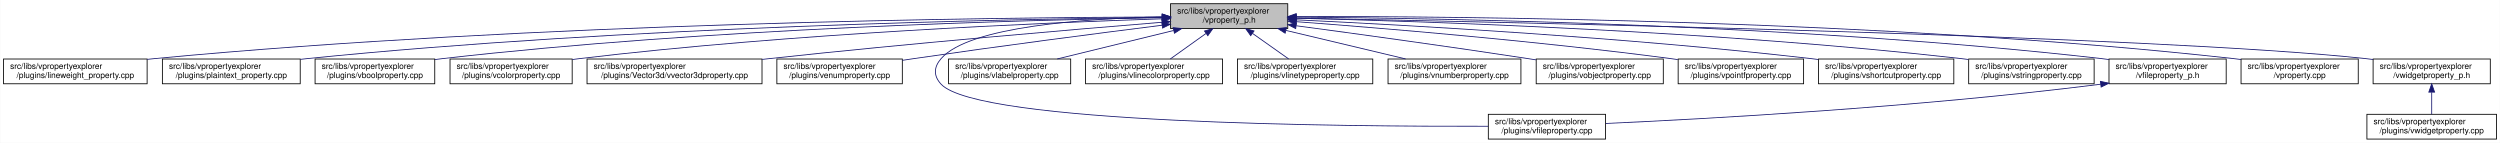
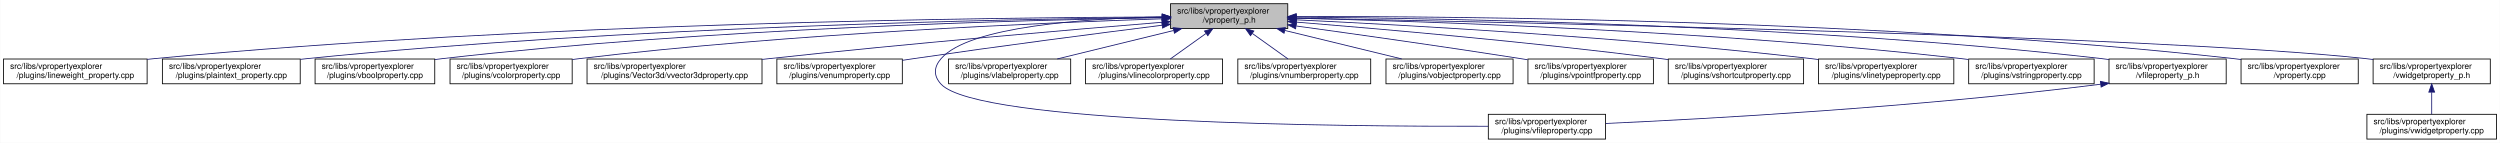
<svg xmlns="http://www.w3.org/2000/svg" xmlns:xlink="http://www.w3.org/1999/xlink" width="3029pt" height="173pt" viewBox="0.00 0.00 3028.50 173.00">
  <g id="graph0" class="graph" transform="scale(1 1) rotate(0) translate(4 169)">
    <polygon fill="white" stroke="transparent" points="-4,4 -4,-169 3024.5,-169 3024.5,4 -4,4" />
    <g id="node1" class="node">
      <g id="a_node1">
        <a xlink:title=" ">
          <polygon fill="#bfbfbf" stroke="black" points="1414,-134.5 1414,-164.5 1556,-164.5 1556,-134.5 1414,-134.5" />
          <text text-anchor="start" x="1422" y="-152.5" font-family="Helvetica,sans-Serif" font-size="10.00">src/libs/vpropertyexplorer</text>
          <text text-anchor="middle" x="1485" y="-141.5" font-family="Helvetica,sans-Serif" font-size="10.00">/vproperty_p.h</text>
        </a>
      </g>
    </g>
    <g id="node2" class="node">
      <g id="a_node2">
        <a xlink:href="../../d9/d33/lineweight__property_8cpp.html" target="_top" xlink:title=" ">
          <polygon fill="white" stroke="black" points="0,-67.5 0,-97.5 174,-97.5 174,-67.5 0,-67.5" />
          <text text-anchor="start" x="8" y="-85.5" font-family="Helvetica,sans-Serif" font-size="10.00">src/libs/vpropertyexplorer</text>
          <text text-anchor="middle" x="87" y="-74.5" font-family="Helvetica,sans-Serif" font-size="10.00">/plugins/lineweight_property.cpp</text>
        </a>
      </g>
    </g>
    <g id="edge1" class="edge">
      <path fill="none" stroke="midnightblue" d="M1403.81,-148.48C1198.73,-147.75 643.37,-141.56 183,-98 180.06,-97.72 177.08,-97.41 174.07,-97.08" />
      <polygon fill="midnightblue" stroke="midnightblue" points="1403.88,-151.98 1413.9,-148.51 1403.91,-144.98 1403.88,-151.98" />
    </g>
    <g id="node3" class="node">
      <g id="a_node3">
        <a xlink:href="../../da/d2f/plaintext__property_8cpp.html" target="_top" xlink:title=" ">
          <polygon fill="white" stroke="black" points="192.5,-67.5 192.5,-97.5 359.5,-97.5 359.5,-67.5 192.5,-67.5" />
          <text text-anchor="start" x="200.5" y="-85.5" font-family="Helvetica,sans-Serif" font-size="10.00">src/libs/vpropertyexplorer</text>
          <text text-anchor="middle" x="276" y="-74.5" font-family="Helvetica,sans-Serif" font-size="10.00">/plugins/plaintext_property.cpp</text>
        </a>
      </g>
    </g>
    <g id="edge2" class="edge">
      <path fill="none" stroke="midnightblue" d="M1403.74,-147.92C1219.19,-145.92 754.45,-137.07 368,-98 365.27,-97.72 362.49,-97.42 359.69,-97.09" />
      <polygon fill="midnightblue" stroke="midnightblue" points="1403.87,-151.42 1413.91,-148.02 1403.94,-144.42 1403.87,-151.42" />
    </g>
    <g id="node4" class="node">
      <g id="a_node4">
        <a xlink:href="../../d8/d83/vboolproperty_8cpp.html" target="_top" xlink:title=" ">
          <polygon fill="white" stroke="black" points="377.5,-67.5 377.5,-97.5 522.5,-97.5 522.5,-67.5 377.5,-67.5" />
          <text text-anchor="start" x="385.5" y="-85.5" font-family="Helvetica,sans-Serif" font-size="10.00">src/libs/vpropertyexplorer</text>
          <text text-anchor="middle" x="450" y="-74.5" font-family="Helvetica,sans-Serif" font-size="10.00">/plugins/vboolproperty.cpp</text>
        </a>
      </g>
    </g>
    <g id="edge3" class="edge">
      <path fill="none" stroke="midnightblue" d="M1403.86,-147.54C1239.05,-144.84 853.46,-134.8 532,-98 528.98,-97.65 525.91,-97.27 522.81,-96.85" />
      <polygon fill="midnightblue" stroke="midnightblue" points="1403.86,-151.04 1413.92,-147.7 1403.98,-144.04 1403.86,-151.04" />
    </g>
    <g id="node5" class="node">
      <g id="a_node5">
        <a xlink:href="../../d0/d6b/vcolorproperty_8cpp.html" target="_top" xlink:title=" ">
          <polygon fill="white" stroke="black" points="541,-67.5 541,-97.5 689,-97.5 689,-67.5 541,-67.5" />
          <text text-anchor="start" x="549" y="-85.5" font-family="Helvetica,sans-Serif" font-size="10.00">src/libs/vpropertyexplorer</text>
          <text text-anchor="middle" x="615" y="-74.5" font-family="Helvetica,sans-Serif" font-size="10.00">/plugins/vcolorproperty.cpp</text>
        </a>
      </g>
    </g>
    <g id="edge4" class="edge">
      <path fill="none" stroke="midnightblue" d="M1403.94,-146.21C1260.95,-141.52 954.74,-128.57 698,-98 695.09,-97.65 692.14,-97.27 689.15,-96.87" />
      <polygon fill="midnightblue" stroke="midnightblue" points="1403.84,-149.71 1413.95,-146.53 1404.07,-142.71 1403.84,-149.71" />
    </g>
    <g id="node6" class="node">
      <g id="a_node6">
        <a xlink:href="../../d2/d8f/vvector3dproperty_8cpp.html" target="_top" xlink:title=" ">
          <polygon fill="white" stroke="black" points="707,-67.5 707,-97.5 919,-97.5 919,-67.5 707,-67.5" />
          <text text-anchor="start" x="715" y="-85.5" font-family="Helvetica,sans-Serif" font-size="10.00">src/libs/vpropertyexplorer</text>
          <text text-anchor="middle" x="813" y="-74.5" font-family="Helvetica,sans-Serif" font-size="10.00">/plugins/Vector3d/vvector3dproperty.cpp</text>
        </a>
      </g>
    </g>
    <g id="edge5" class="edge">
      <path fill="none" stroke="midnightblue" d="M1403.47,-142.01C1294.87,-133.15 1096.8,-116.29 928,-98 925.1,-97.69 922.16,-97.36 919.19,-97.03" />
      <polygon fill="midnightblue" stroke="midnightblue" points="1403.45,-145.52 1413.7,-142.84 1404.02,-138.54 1403.45,-145.52" />
    </g>
    <g id="node7" class="node">
      <g id="a_node7">
        <a xlink:href="../../d3/d60/venumproperty_8cpp.html" target="_top" xlink:title=" ">
          <polygon fill="white" stroke="black" points="937,-67.5 937,-97.5 1089,-97.5 1089,-67.5 937,-67.5" />
          <text text-anchor="start" x="945" y="-85.5" font-family="Helvetica,sans-Serif" font-size="10.00">src/libs/vpropertyexplorer</text>
          <text text-anchor="middle" x="1013" y="-74.5" font-family="Helvetica,sans-Serif" font-size="10.00">/plugins/venumproperty.cpp</text>
        </a>
      </g>
    </g>
    <g id="edge6" class="edge">
      <path fill="none" stroke="midnightblue" d="M1403.64,-138.42C1326.24,-128.67 1206.57,-113.19 1103,-98 1098.46,-97.33 1093.79,-96.63 1089.09,-95.91" />
      <polygon fill="midnightblue" stroke="midnightblue" points="1403.45,-141.93 1413.81,-139.7 1404.32,-134.98 1403.45,-141.93" />
    </g>
    <g id="node8" class="node">
      <g id="a_node8">
        <a xlink:href="../../d7/dd2/vfileproperty_8cpp.html" target="_top" xlink:title=" ">
          <polygon fill="white" stroke="black" points="1799,-0.5 1799,-30.5 1941,-30.5 1941,-0.5 1799,-0.5" />
          <text text-anchor="start" x="1807" y="-18.5" font-family="Helvetica,sans-Serif" font-size="10.00">src/libs/vpropertyexplorer</text>
          <text text-anchor="middle" x="1870" y="-7.5" font-family="Helvetica,sans-Serif" font-size="10.00">/plugins/vfileproperty.cpp</text>
        </a>
      </g>
    </g>
    <g id="edge7" class="edge">
      <path fill="none" stroke="midnightblue" d="M1403.86,-148.53C1311.78,-146.64 1169.94,-137.2 1136,-98 1126.98,-87.58 1126.6,-77.07 1136,-67 1180.62,-19.21 1623.4,-15.56 1798.89,-16.02" />
      <polygon fill="midnightblue" stroke="midnightblue" points="1403.93,-152.03 1414,-148.71 1404.06,-145.03 1403.93,-152.03" />
    </g>
    <g id="node9" class="node">
      <g id="a_node9">
        <a xlink:href="../../d6/ddf/vlabelproperty_8cpp.html" target="_top" xlink:title=" ">
          <polygon fill="white" stroke="black" points="1145,-67.5 1145,-97.5 1293,-97.5 1293,-67.5 1145,-67.5" />
          <text text-anchor="start" x="1153" y="-85.5" font-family="Helvetica,sans-Serif" font-size="10.00">src/libs/vpropertyexplorer</text>
          <text text-anchor="middle" x="1219" y="-74.5" font-family="Helvetica,sans-Serif" font-size="10.00">/plugins/vlabelproperty.cpp</text>
        </a>
      </g>
    </g>
    <g id="edge8" class="edge">
      <path fill="none" stroke="midnightblue" d="M1417.69,-132.05C1374.2,-121.43 1318.2,-107.74 1276.75,-97.61" />
      <polygon fill="midnightblue" stroke="midnightblue" points="1417.06,-135.5 1427.61,-134.48 1418.73,-128.7 1417.06,-135.5" />
    </g>
    <g id="node10" class="node">
      <g id="a_node10">
        <a xlink:href="../../dd/d22/vlinecolorproperty_8cpp.html" target="_top" xlink:title=" ">
          <polygon fill="white" stroke="black" points="1311,-67.5 1311,-97.5 1477,-97.5 1477,-67.5 1311,-67.5" />
          <text text-anchor="start" x="1319" y="-85.5" font-family="Helvetica,sans-Serif" font-size="10.00">src/libs/vpropertyexplorer</text>
          <text text-anchor="middle" x="1394" y="-74.5" font-family="Helvetica,sans-Serif" font-size="10.00">/plugins/vlinecolorproperty.cpp</text>
        </a>
      </g>
    </g>
    <g id="edge9" class="edge">
      <path fill="none" stroke="midnightblue" d="M1456.93,-128.45C1442.93,-118.45 1426.34,-106.6 1413.71,-97.58" />
      <polygon fill="midnightblue" stroke="midnightblue" points="1455.08,-131.43 1465.25,-134.4 1459.15,-125.74 1455.08,-131.43" />
    </g>
    <g id="node11" class="node">
      <g id="a_node11">
-         <a xlink:href="../../dc/d32/vlinetypeproperty_8cpp.html" target="_top" xlink:title=" ">
-           <polygon fill="white" stroke="black" points="1495,-67.5 1495,-97.5 1659,-97.5 1659,-67.5 1495,-67.5" />
-           <text text-anchor="start" x="1503" y="-85.5" font-family="Helvetica,sans-Serif" font-size="10.00">src/libs/vpropertyexplorer</text>
-           <text text-anchor="middle" x="1577" y="-74.5" font-family="Helvetica,sans-Serif" font-size="10.00">/plugins/vlinetypeproperty.cpp</text>
+         <a xlink:href="../../d7/dda/vnumberproperty_8cpp.html" target="_top" xlink:title=" ">
+           <polygon fill="white" stroke="black" points="1495.5,-67.5 1495.5,-97.5 1656.5,-97.5 1656.5,-67.5 1495.5,-67.5" />
+           <text text-anchor="start" x="1503.5" y="-85.5" font-family="Helvetica,sans-Serif" font-size="10.00">src/libs/vpropertyexplorer</text>
+           <text text-anchor="middle" x="1576" y="-74.5" font-family="Helvetica,sans-Serif" font-size="10.00">/plugins/vnumberproperty.cpp</text>
        </a>
      </g>
    </g>
    <g id="edge10" class="edge">
-       <path fill="none" stroke="midnightblue" d="M1513.38,-128.45C1527.53,-118.45 1544.31,-106.6 1557.08,-97.58" />
-       <polygon fill="midnightblue" stroke="midnightblue" points="1511.11,-125.77 1504.96,-134.4 1515.15,-131.48 1511.11,-125.77" />
+       <path fill="none" stroke="midnightblue" d="M1513.07,-128.45C1527.07,-118.45 1543.66,-106.6 1556.29,-97.58" />
+       <polygon fill="midnightblue" stroke="midnightblue" points="1510.85,-125.74 1504.75,-134.4 1514.92,-131.43 1510.85,-125.74" />
    </g>
    <g id="node12" class="node">
      <g id="a_node12">
-         <a xlink:href="../../d7/dda/vnumberproperty_8cpp.html" target="_top" xlink:title=" ">
-           <polygon fill="white" stroke="black" points="1677.5,-67.5 1677.5,-97.5 1838.5,-97.5 1838.5,-67.5 1677.5,-67.5" />
-           <text text-anchor="start" x="1685.5" y="-85.5" font-family="Helvetica,sans-Serif" font-size="10.00">src/libs/vpropertyexplorer</text>
-           <text text-anchor="middle" x="1758" y="-74.5" font-family="Helvetica,sans-Serif" font-size="10.00">/plugins/vnumberproperty.cpp</text>
+         <a xlink:href="../../d5/d66/vobjectproperty_8cpp.html" target="_top" xlink:title=" ">
+           <polygon fill="white" stroke="black" points="1675,-67.5 1675,-97.5 1829,-97.5 1829,-67.5 1675,-67.5" />
+           <text text-anchor="start" x="1683" y="-85.5" font-family="Helvetica,sans-Serif" font-size="10.00">src/libs/vpropertyexplorer</text>
+           <text text-anchor="middle" x="1752" y="-74.5" font-family="Helvetica,sans-Serif" font-size="10.00">/plugins/vobjectproperty.cpp</text>
        </a>
      </g>
    </g>
    <g id="edge11" class="edge">
-       <path fill="none" stroke="midnightblue" d="M1553.8,-132.12C1598.47,-121.48 1656.1,-107.76 1698.73,-97.61" />
-       <polygon fill="midnightblue" stroke="midnightblue" points="1552.82,-128.75 1543.9,-134.48 1554.44,-135.56 1552.82,-128.75" />
+       <path fill="none" stroke="midnightblue" d="M1552.57,-132.05C1596.22,-121.43 1652.42,-107.74 1694.04,-97.61" />
+       <polygon fill="midnightblue" stroke="midnightblue" points="1551.49,-128.71 1542.61,-134.48 1553.15,-135.51 1551.49,-128.71" />
    </g>
    <g id="node13" class="node">
      <g id="a_node13">
-         <a xlink:href="../../d5/d66/vobjectproperty_8cpp.html" target="_top" xlink:title=" ">
-           <polygon fill="white" stroke="black" points="1857,-67.5 1857,-97.5 2011,-97.5 2011,-67.5 1857,-67.5" />
-           <text text-anchor="start" x="1865" y="-85.5" font-family="Helvetica,sans-Serif" font-size="10.00">src/libs/vpropertyexplorer</text>
-           <text text-anchor="middle" x="1934" y="-74.5" font-family="Helvetica,sans-Serif" font-size="10.00">/plugins/vobjectproperty.cpp</text>
+         <a xlink:href="../../d2/dec/vpointfproperty_8cpp.html" target="_top" xlink:title=" ">
+           <polygon fill="white" stroke="black" points="1847,-67.5 1847,-97.5 1999,-97.5 1999,-67.5 1847,-67.5" />
+           <text text-anchor="start" x="1855" y="-85.5" font-family="Helvetica,sans-Serif" font-size="10.00">src/libs/vpropertyexplorer</text>
+           <text text-anchor="middle" x="1923" y="-74.5" font-family="Helvetica,sans-Serif" font-size="10.00">/plugins/vpointfproperty.cpp</text>
        </a>
      </g>
    </g>
    <g id="edge12" class="edge">
-       <path fill="none" stroke="midnightblue" d="M1566.28,-137.79C1639.71,-127.96 1750.7,-112.74 1847,-98 1850.18,-97.51 1853.42,-97.01 1856.7,-96.49" />
-       <polygon fill="midnightblue" stroke="midnightblue" points="1565.62,-134.35 1556.17,-139.14 1566.55,-141.28 1565.62,-134.35" />
+       <path fill="none" stroke="midnightblue" d="M1566.38,-137.49C1637.99,-127.65 1745.02,-112.58 1838,-98 1840.81,-97.56 1843.67,-97.1 1846.56,-96.64" />
+       <polygon fill="midnightblue" stroke="midnightblue" points="1565.51,-134.08 1556.08,-138.9 1566.46,-141.01 1565.51,-134.08" />
    </g>
    <g id="node14" class="node">
      <g id="a_node14">
-         <a xlink:href="../../d2/dec/vpointfproperty_8cpp.html" target="_top" xlink:title=" ">
-           <polygon fill="white" stroke="black" points="2029,-67.5 2029,-97.5 2181,-97.5 2181,-67.5 2029,-67.5" />
-           <text text-anchor="start" x="2037" y="-85.5" font-family="Helvetica,sans-Serif" font-size="10.00">src/libs/vpropertyexplorer</text>
-           <text text-anchor="middle" x="2105" y="-74.5" font-family="Helvetica,sans-Serif" font-size="10.00">/plugins/vpointfproperty.cpp</text>
+         <a xlink:href="../../de/d34/vshortcutproperty_8cpp.html" target="_top" xlink:title=" ">
+           <polygon fill="white" stroke="black" points="2017,-67.5 2017,-97.5 2181,-97.5 2181,-67.5 2017,-67.5" />
+           <text text-anchor="start" x="2025" y="-85.5" font-family="Helvetica,sans-Serif" font-size="10.00">src/libs/vpropertyexplorer</text>
+           <text text-anchor="middle" x="2099" y="-74.5" font-family="Helvetica,sans-Serif" font-size="10.00">/plugins/vshortcutproperty.cpp</text>
        </a>
      </g>
    </g>
    <g id="edge13" class="edge">
-       <path fill="none" stroke="midnightblue" d="M1566.37,-142.72C1671.42,-134.83 1859.78,-119.2 2020,-98 2022.82,-97.63 2025.69,-97.23 2028.59,-96.81" />
-       <polygon fill="midnightblue" stroke="midnightblue" points="1565.87,-139.25 1556.15,-143.49 1566.39,-146.23 1565.87,-139.25" />
+       <path fill="none" stroke="midnightblue" d="M1566.23,-142.22C1669.21,-133.9 1852.13,-117.92 2008,-98 2010.86,-97.63 2013.76,-97.25 2016.69,-96.85" />
+       <polygon fill="midnightblue" stroke="midnightblue" points="1565.9,-138.74 1556.21,-143.03 1566.46,-145.71 1565.9,-138.74" />
    </g>
    <g id="node15" class="node">
      <g id="a_node15">
-         <a xlink:href="../../de/d34/vshortcutproperty_8cpp.html" target="_top" xlink:title=" ">
+         <a xlink:href="../../dc/d32/vlinetypeproperty_8cpp.html" target="_top" xlink:title=" ">
          <polygon fill="white" stroke="black" points="2199,-67.5 2199,-97.5 2363,-97.5 2363,-67.5 2199,-67.5" />
          <text text-anchor="start" x="2207" y="-85.5" font-family="Helvetica,sans-Serif" font-size="10.00">src/libs/vpropertyexplorer</text>
-           <text text-anchor="middle" x="2281" y="-74.5" font-family="Helvetica,sans-Serif" font-size="10.00">/plugins/vshortcutproperty.cpp</text>
+           <text text-anchor="middle" x="2281" y="-74.5" font-family="Helvetica,sans-Serif" font-size="10.00">/plugins/vlinetypeproperty.cpp</text>
        </a>
      </g>
    </g>
    <g id="edge14" class="edge">
      <path fill="none" stroke="midnightblue" d="M1566.23,-144.97C1697.64,-138.74 1964.86,-123.95 2190,-98 2192.86,-97.67 2195.77,-97.32 2198.7,-96.94" />
      <polygon fill="midnightblue" stroke="midnightblue" points="1566.06,-141.47 1556.24,-145.44 1566.39,-148.46 1566.06,-141.47" />
    </g>
    <g id="node16" class="node">
      <g id="a_node16">
        <a xlink:href="../../dc/d18/vstringproperty_8cpp.html" target="_top" xlink:title=" ">
          <polygon fill="white" stroke="black" points="2381,-67.5 2381,-97.5 2533,-97.5 2533,-67.5 2381,-67.5" />
          <text text-anchor="start" x="2389" y="-85.5" font-family="Helvetica,sans-Serif" font-size="10.00">src/libs/vpropertyexplorer</text>
          <text text-anchor="middle" x="2457" y="-74.5" font-family="Helvetica,sans-Serif" font-size="10.00">/plugins/vstringproperty.cpp</text>
        </a>
      </g>
    </g>
    <g id="edge15" class="edge">
      <path fill="none" stroke="midnightblue" d="M1566.24,-146.92C1722.67,-143.2 2076.38,-131.52 2372,-98 2374.83,-97.68 2377.7,-97.33 2380.6,-96.95" />
      <polygon fill="midnightblue" stroke="midnightblue" points="1566.14,-143.42 1556.23,-147.15 1566.31,-150.42 1566.14,-143.42" />
    </g>
    <g id="node17" class="node">
      <g id="a_node17">
        <a xlink:href="../../dc/de7/vfileproperty__p_8h.html" target="_top" xlink:title=" ">
          <polygon fill="white" stroke="black" points="2551,-67.5 2551,-97.5 2693,-97.5 2693,-67.5 2551,-67.5" />
          <text text-anchor="start" x="2559" y="-85.5" font-family="Helvetica,sans-Serif" font-size="10.00">src/libs/vpropertyexplorer</text>
          <text text-anchor="middle" x="2622" y="-74.5" font-family="Helvetica,sans-Serif" font-size="10.00">/vfileproperty_p.h</text>
        </a>
      </g>
    </g>
    <g id="edge16" class="edge">
      <path fill="none" stroke="midnightblue" d="M1566.13,-148.25C1743.64,-146.92 2179.63,-139.31 2542,-98 2544.95,-97.66 2547.95,-97.29 2550.97,-96.87" />
      <polygon fill="midnightblue" stroke="midnightblue" points="1566.06,-144.75 1556.08,-148.32 1566.11,-151.75 1566.06,-144.75" />
    </g>
    <g id="node18" class="node">
      <g id="a_node18">
        <a xlink:href="../../d8/dd2/vproperty_8cpp.html" target="_top" xlink:title=" ">
          <polygon fill="white" stroke="black" points="2711,-67.5 2711,-97.5 2853,-97.5 2853,-67.5 2711,-67.5" />
          <text text-anchor="start" x="2719" y="-85.5" font-family="Helvetica,sans-Serif" font-size="10.00">src/libs/vpropertyexplorer</text>
          <text text-anchor="middle" x="2782" y="-74.5" font-family="Helvetica,sans-Serif" font-size="10.00">/vproperty.cpp</text>
        </a>
      </g>
    </g>
    <g id="edge18" class="edge">
      <path fill="none" stroke="midnightblue" d="M1566.47,-148.99C1762.61,-149.32 2276.38,-145.17 2702,-98 2704.95,-97.67 2707.95,-97.3 2710.97,-96.9" />
      <polygon fill="midnightblue" stroke="midnightblue" points="1566.26,-145.49 1556.25,-148.96 1566.24,-152.49 1566.26,-145.49" />
    </g>
    <g id="node19" class="node">
      <g id="a_node19">
        <a xlink:href="../../d4/d5a/vwidgetproperty__p_8h.html" target="_top" xlink:title=" ">
          <polygon fill="white" stroke="black" points="2871,-67.5 2871,-97.5 3013,-97.5 3013,-67.5 2871,-67.5" />
          <text text-anchor="start" x="2879" y="-85.5" font-family="Helvetica,sans-Serif" font-size="10.00">src/libs/vpropertyexplorer</text>
          <text text-anchor="middle" x="2942" y="-74.5" font-family="Helvetica,sans-Serif" font-size="10.00">/vwidgetproperty_p.h</text>
        </a>
      </g>
    </g>
    <g id="edge19" class="edge">
      <path fill="none" stroke="midnightblue" d="M1566.45,-147.04C1822.39,-142.21 2608.51,-125.48 2862,-98 2864.95,-97.68 2867.95,-97.32 2870.98,-96.92" />
      <polygon fill="midnightblue" stroke="midnightblue" points="1566.04,-143.55 1556.11,-147.23 1566.18,-150.55 1566.04,-143.55" />
    </g>
    <g id="edge17" class="edge">
      <path fill="none" stroke="midnightblue" d="M2540.97,-66.96C2316.53,-38.73 2062.57,-24.9 1941.36,-19.41" />
      <polygon fill="midnightblue" stroke="midnightblue" points="2540.6,-70.44 2550.96,-68.23 2541.48,-63.5 2540.6,-70.44" />
    </g>
    <g id="node20" class="node">
      <g id="a_node20">
        <a xlink:href="../../dc/ddd/vwidgetproperty_8cpp.html" target="_top" xlink:title=" ">
          <polygon fill="white" stroke="black" points="2863.5,-0.5 2863.5,-30.5 3020.5,-30.5 3020.5,-0.5 2863.5,-0.5" />
          <text text-anchor="start" x="2871.5" y="-18.5" font-family="Helvetica,sans-Serif" font-size="10.00">src/libs/vpropertyexplorer</text>
          <text text-anchor="middle" x="2942" y="-7.5" font-family="Helvetica,sans-Serif" font-size="10.00">/plugins/vwidgetproperty.cpp</text>
        </a>
      </g>
    </g>
    <g id="edge20" class="edge">
      <path fill="none" stroke="midnightblue" d="M2942,-57.11C2942,-48.15 2942,-38.32 2942,-30.58" />
      <polygon fill="midnightblue" stroke="midnightblue" points="2938.5,-57.4 2942,-67.4 2945.5,-57.4 2938.5,-57.4" />
    </g>
  </g>
</svg>
